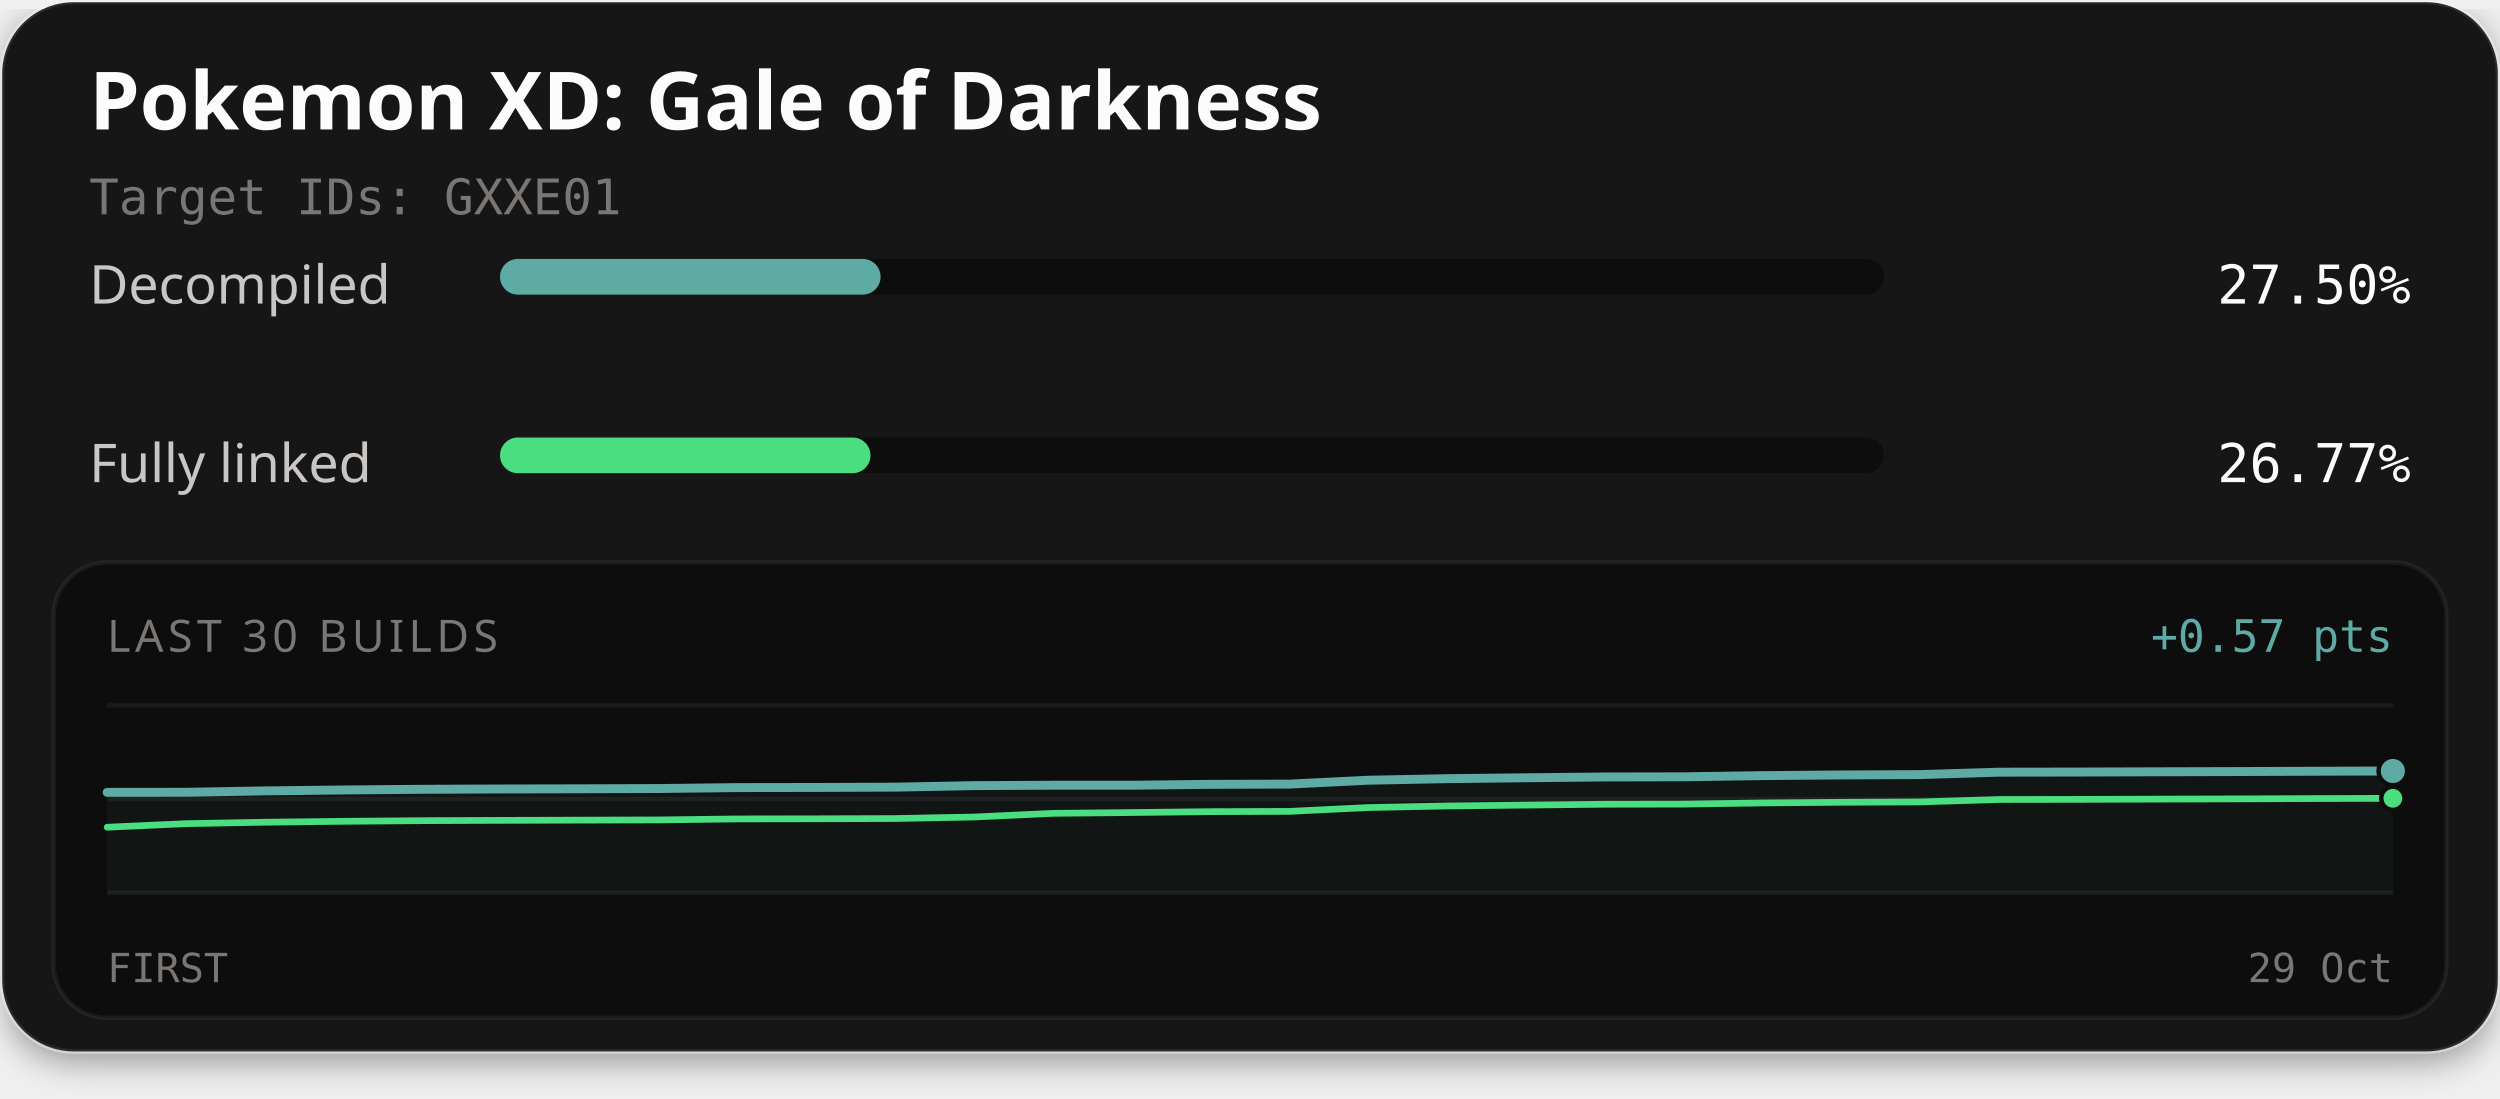
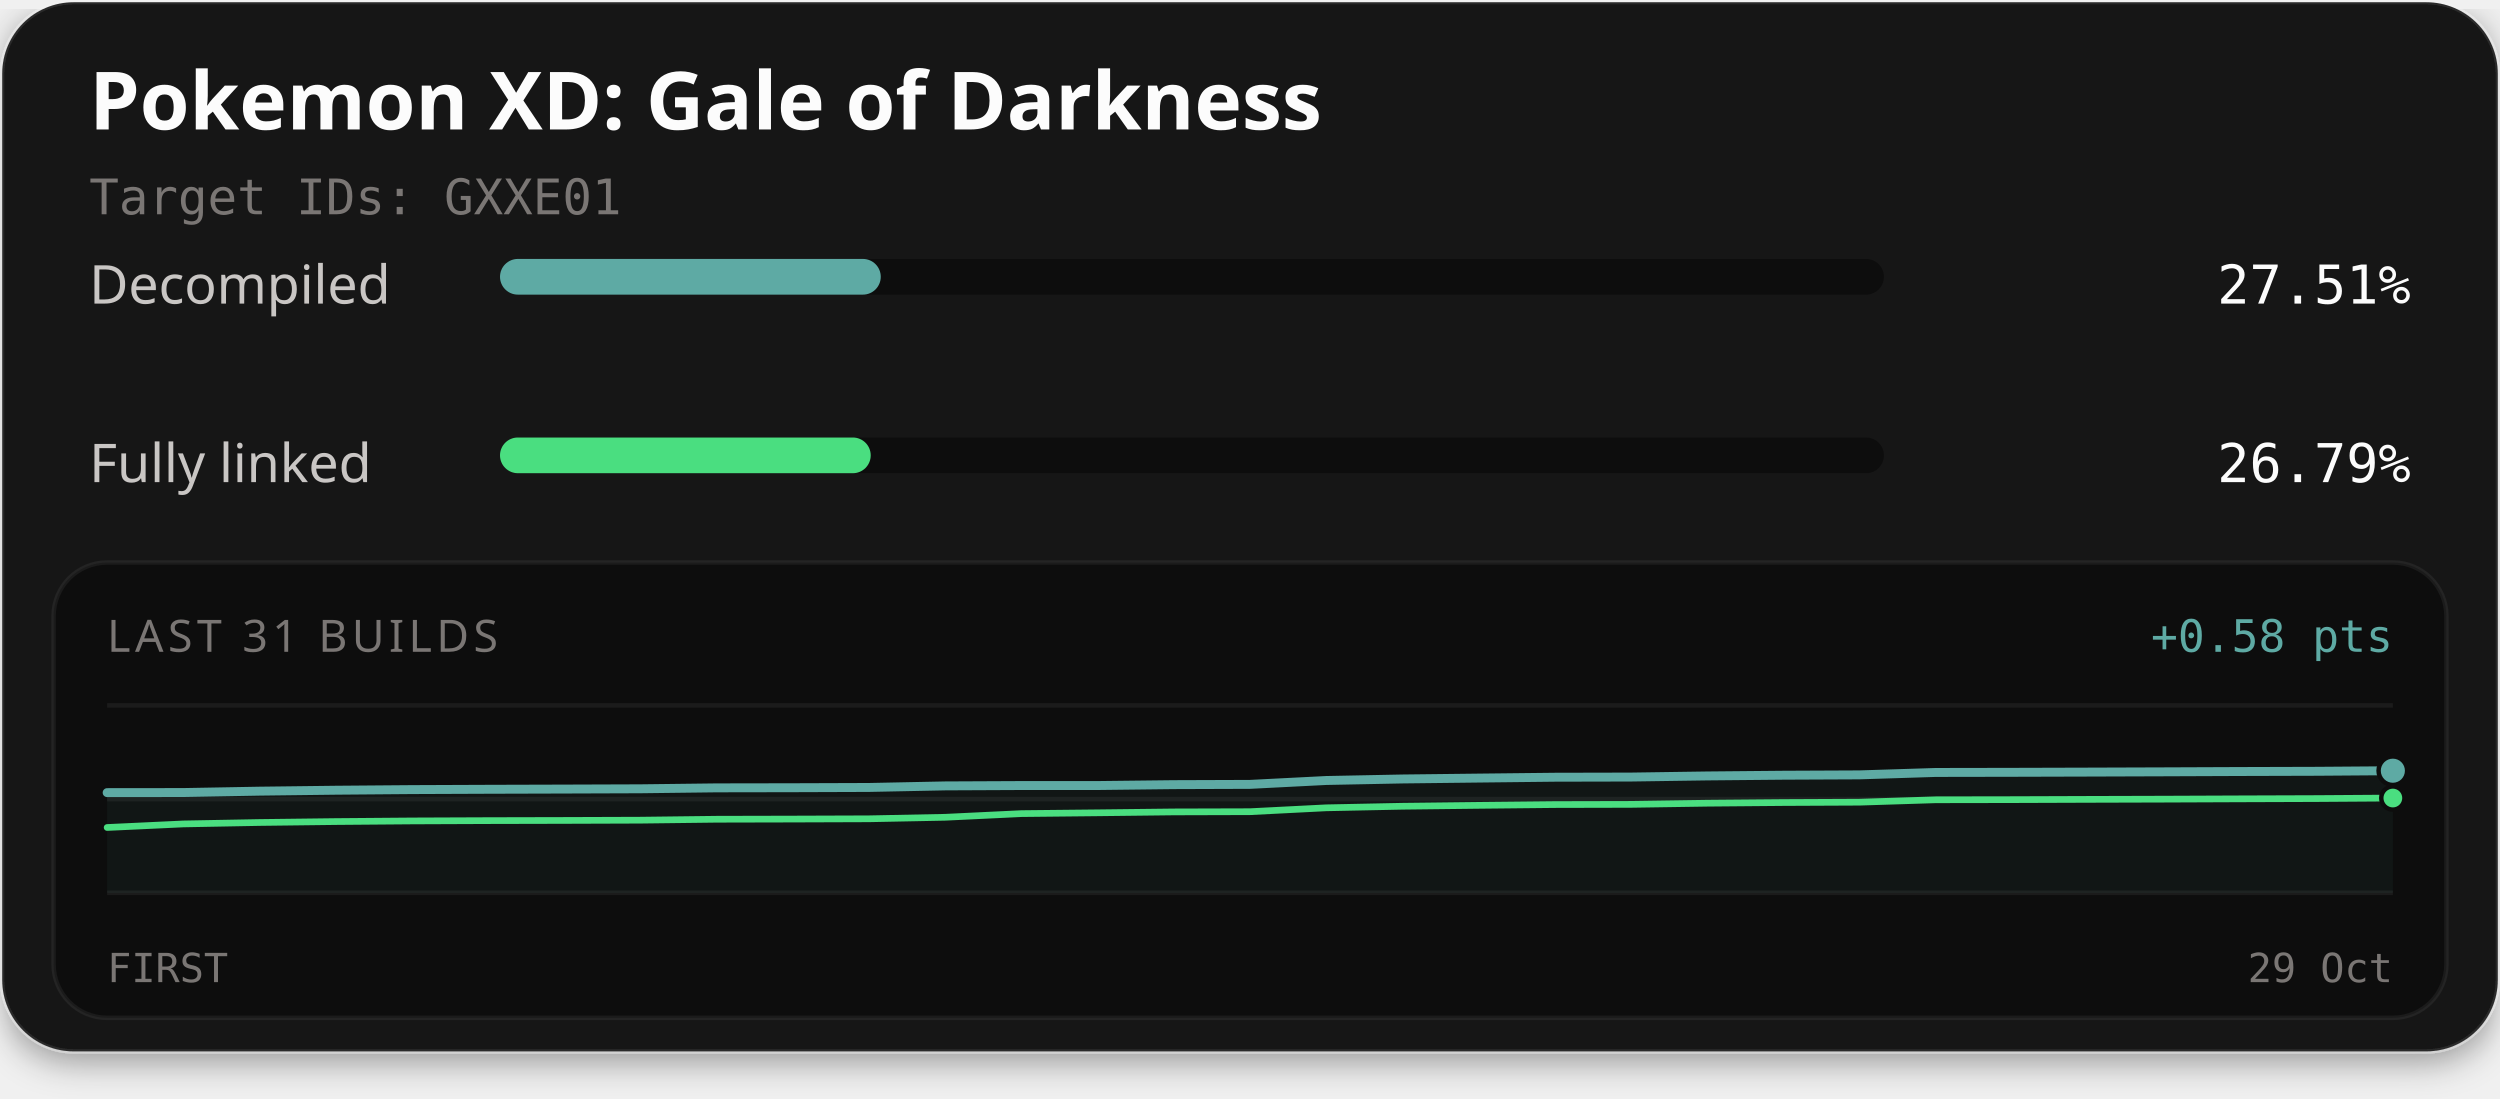
<svg xmlns="http://www.w3.org/2000/svg" width="560" height="246" viewBox="0 0 560 246" role="img" aria-labelledby="title description">
  <defs>
    <filter id="card-shadow" x="-10%" y="-10%" width="120%" height="130%">
      <feDropShadow dx="0" dy="2" stdDeviation="4" flood-color="#000000" flood-opacity="0.4" />
    </filter>
  </defs>
  <rect x="0.5" y="0.5" width="559" height="235" rx="16" fill="#141414" stroke="#ffffff" stroke-opacity="0.1" stroke-width="1" filter="url(#card-shadow)" />
  <text x="20" y="29" fill="#fcfcfc" font-family="'Red Hat Text', system-ui, sans-serif" font-size="18" font-weight="700">Pokemon XD: Gale of Darkness</text>
  <text x="20" y="48" fill="#7a7674" font-family="'Martian Mono', monospace" font-size="11">Target IDs: GXXE01</text>
  <text x="20" y="68" fill="#c9c6c4" font-family="'Red Hat Text', system-ui, sans-serif" font-size="12">Decompiled</text>
  <rect x="112" y="58" width="310" height="8" rx="4" fill="#0d0d0d" />
-   <rect x="112" y="58" width="85.25" height="8" rx="4" fill="#5eaaa4" />
-   <text x="540" y="68" text-anchor="end" fill="#fcfcfc" font-family="'Martian Mono', monospace" font-size="12">27.50%</text>
+   <rect x="112" y="58" width="85.29" height="8" rx="4" fill="#5eaaa4" />
+   <text x="540" y="68" text-anchor="end" fill="#fcfcfc" font-family="'Martian Mono', monospace" font-size="12">27.51%</text>
  <text x="20" y="108" fill="#c9c6c4" font-family="'Red Hat Text', system-ui, sans-serif" font-size="12">Fully linked</text>
  <rect x="112" y="98" width="310" height="8" rx="4" fill="#0d0d0d" />
-   <rect x="112" y="98" width="82.99" height="8" rx="4" fill="#4ade80" />
-   <text x="540" y="108" text-anchor="end" fill="#fcfcfc" font-family="'Martian Mono', monospace" font-size="12">26.77%</text>
+   <rect x="112" y="98" width="83.04" height="8" rx="4" fill="#4ade80" />
+   <text x="540" y="108" text-anchor="end" fill="#fcfcfc" font-family="'Martian Mono', monospace" font-size="12">26.79%</text>
  <rect x="12" y="126" width="536" height="102" rx="12" fill="#0d0d0d" stroke="#ffffff" stroke-opacity="0.06" stroke-width="1" />
-   <text x="24" y="146" fill="#7a7674" font-family="'Red Hat Text', system-ui, sans-serif" font-size="10" letter-spacing="1">LAST 30 BUILDS</text>
-   <text x="536" y="146" text-anchor="end" fill="#5eaaa4" font-family="'Martian Mono', monospace" font-size="10">+0.57 pts</text>
+   <text x="24" y="146" fill="#7a7674" font-family="'Red Hat Text', system-ui, sans-serif" font-size="10" letter-spacing="1">LAST 31 BUILDS</text>
+   <text x="536" y="146" text-anchor="end" fill="#5eaaa4" font-family="'Martian Mono', monospace" font-size="10">+0.58 pts</text>
  <line x1="24" y1="158" x2="536" y2="158" stroke="#ffffff" stroke-opacity="0.06" stroke-width="1" />
  <line x1="24" y1="179.0" x2="536" y2="179.0" stroke="#ffffff" stroke-opacity="0.06" stroke-width="1" />
  <line x1="24" y1="200" x2="536" y2="200" stroke="#ffffff" stroke-opacity="0.06" stroke-width="1" />
-   <path d="M24.00,177.49 L41.66,177.47 L59.31,177.16 L76.97,176.95 L94.62,176.80 L112.28,176.73 L129.93,176.69 L147.59,176.63 L165.24,176.42 L182.90,176.39 L200.55,176.32 L218.21,175.98 L235.86,175.89 L253.52,175.89 L271.17,175.69 L288.83,175.64 L306.48,174.77 L324.14,174.42 L341.79,174.22 L359.45,174.04 L377.10,174.00 L394.76,173.74 L412.41,173.59 L430.07,173.51 L447.72,172.97 L465.38,172.94 L483.03,172.88 L500.69,172.83 L518.34,172.76 L536.00,172.70 L536.00,200.00 L24.00,200.00 Z" fill="#5eaaa4" fill-opacity="0.06" />
-   <path d="M24.00,185.30 L41.66,184.50 L59.31,184.18 L76.97,183.97 L94.62,183.83 L112.28,183.76 L129.93,183.71 L147.59,183.66 L165.24,183.44 L182.90,183.41 L200.55,183.35 L218.21,183.01 L235.86,182.19 L253.52,182.01 L271.17,181.81 L288.83,181.75 L306.48,180.89 L324.14,180.54 L341.79,180.34 L359.45,180.15 L377.10,180.12 L394.76,179.86 L412.41,179.71 L430.07,179.63 L447.72,179.09 L465.38,179.06 L483.03,179.00 L500.69,178.95 L518.34,178.88 L536.00,178.82" fill="none" stroke="#4ade80" stroke-width="1.5" stroke-linejoin="round" stroke-linecap="round" />
-   <path d="M24.00,177.49 L41.66,177.47 L59.31,177.16 L76.97,176.95 L94.62,176.80 L112.28,176.73 L129.93,176.69 L147.59,176.63 L165.24,176.42 L182.90,176.39 L200.55,176.32 L218.21,175.98 L235.86,175.89 L253.52,175.89 L271.17,175.69 L288.83,175.64 L306.48,174.77 L324.14,174.42 L341.79,174.22 L359.45,174.04 L377.10,174.00 L394.76,173.74 L412.41,173.59 L430.07,173.51 L447.72,172.97 L465.38,172.94 L483.03,172.88 L500.69,172.83 L518.34,172.76 L536.00,172.70" fill="none" stroke="#5eaaa4" stroke-width="2" stroke-linejoin="round" stroke-linecap="round" />
-   <circle cx="536.00" cy="178.82" r="2.6" fill="#4ade80" stroke="#0d0d0d" stroke-width="1" />
-   <circle cx="536.00" cy="172.70" r="3.2" fill="#5eaaa4" stroke="#0d0d0d" stroke-width="1" />
+   <path d="M24.00,177.55 L41.07,177.53 L58.13,177.22 L75.20,177.01 L92.27,176.87 L109.33,176.80 L126.40,176.75 L143.47,176.69 L160.53,176.48 L177.60,176.45 L194.67,176.39 L211.73,176.04 L228.80,175.96 L245.87,175.96 L262.93,175.76 L280.00,175.70 L297.07,174.83 L314.13,174.49 L331.20,174.29 L348.27,174.10 L365.33,174.06 L382.40,173.81 L399.47,173.65 L416.53,173.57 L433.60,173.03 L450.67,173.00 L467.73,172.95 L484.80,172.89 L501.87,172.82 L518.93,172.77 L536.00,172.64 L536.00,200.00 L24.00,200.00 Z" fill="#5eaaa4" fill-opacity="0.06" />
+   <path d="M24.00,185.36 L41.07,184.56 L58.13,184.24 L75.20,184.03 L92.27,183.89 L109.33,183.82 L126.40,183.78 L143.47,183.72 L160.53,183.51 L177.60,183.47 L194.67,183.41 L211.73,183.07 L228.80,182.25 L245.87,182.07 L262.93,181.87 L280.00,181.82 L297.07,180.95 L314.13,180.60 L331.20,180.40 L348.27,180.22 L365.33,180.18 L382.40,179.92 L399.47,179.77 L416.53,179.69 L433.60,179.15 L450.67,179.12 L467.73,179.06 L484.80,179.01 L501.87,178.94 L518.93,178.88 L536.00,178.76" fill="none" stroke="#4ade80" stroke-width="1.5" stroke-linejoin="round" stroke-linecap="round" />
+   <path d="M24.00,177.55 L41.07,177.53 L58.13,177.22 L75.20,177.01 L92.27,176.87 L109.33,176.80 L126.40,176.75 L143.47,176.69 L160.53,176.48 L177.60,176.45 L194.67,176.39 L211.73,176.04 L228.80,175.96 L245.87,175.96 L262.93,175.76 L280.00,175.70 L297.07,174.83 L314.13,174.49 L331.20,174.29 L348.27,174.10 L365.33,174.06 L382.40,173.81 L399.47,173.65 L416.53,173.57 L433.60,173.03 L450.67,173.00 L467.73,172.95 L484.80,172.89 L501.87,172.82 L518.93,172.77 L536.00,172.64" fill="none" stroke="#5eaaa4" stroke-width="2" stroke-linejoin="round" stroke-linecap="round" />
+   <circle cx="536.00" cy="178.76" r="2.6" fill="#4ade80" stroke="#0d0d0d" stroke-width="1" />
+   <circle cx="536.00" cy="172.64" r="3.2" fill="#5eaaa4" stroke="#0d0d0d" stroke-width="1" />
  <text x="24" y="220" fill="#7a7674" font-family="'Martian Mono', monospace" font-size="9">FIRST</text>
  <text x="536" y="220" text-anchor="end" fill="#7a7674" font-family="'Martian Mono', monospace" font-size="9">29 Oct</text>
</svg>
